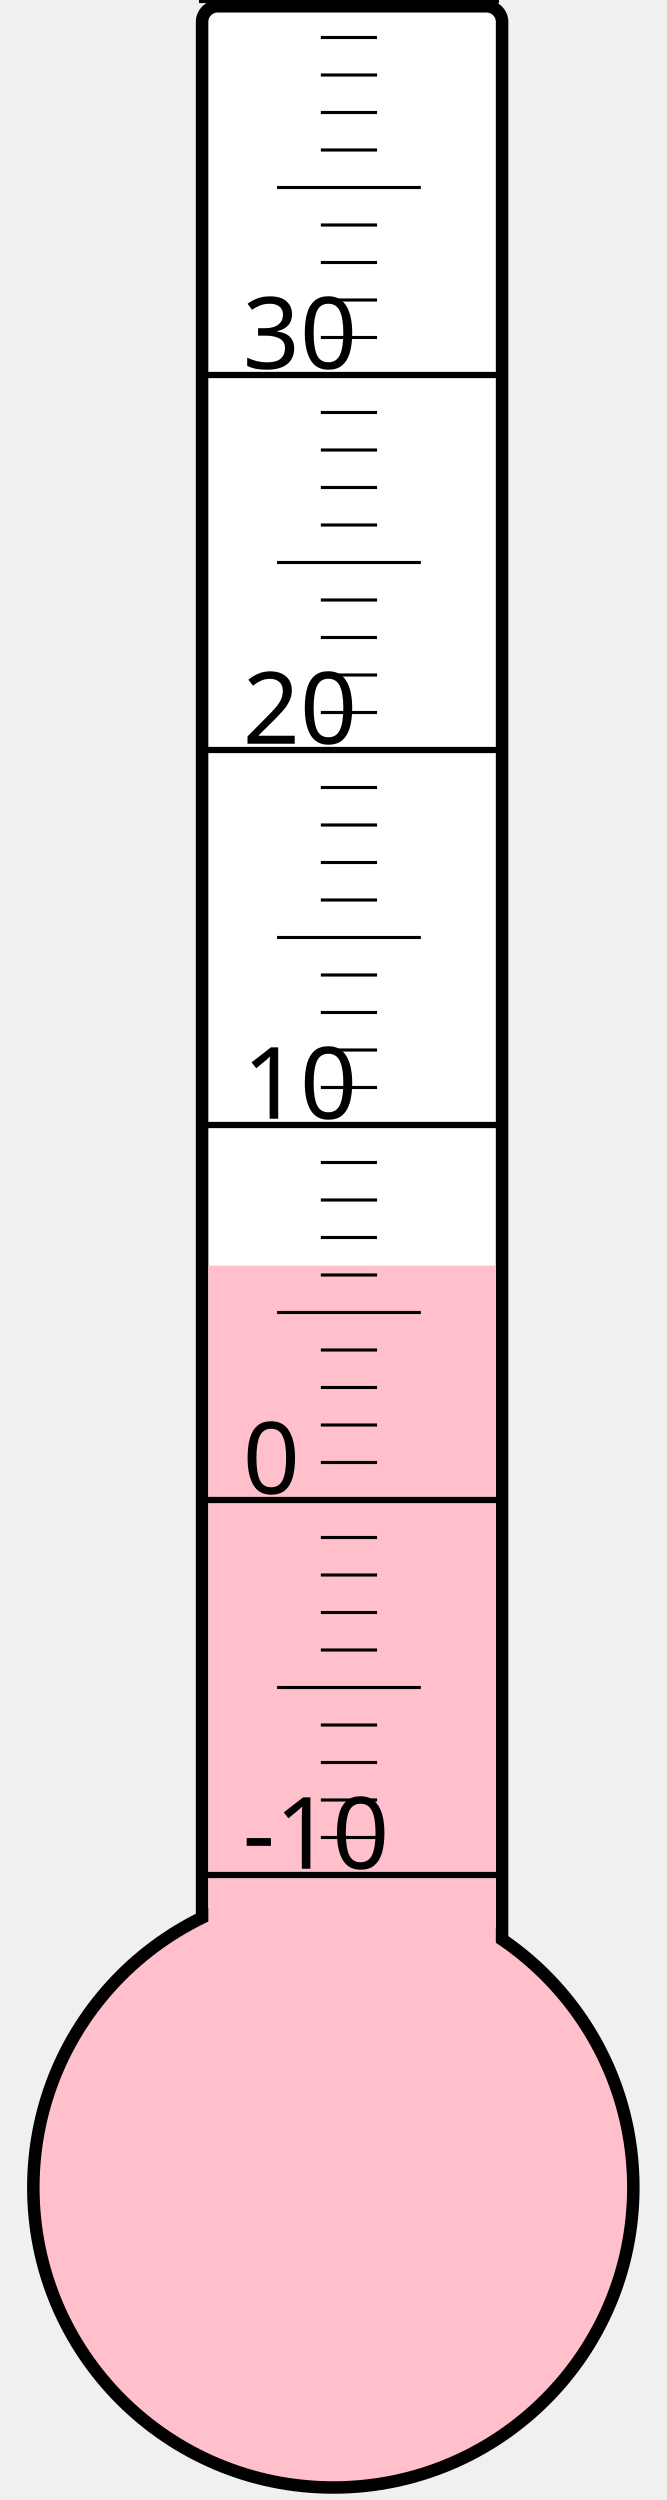
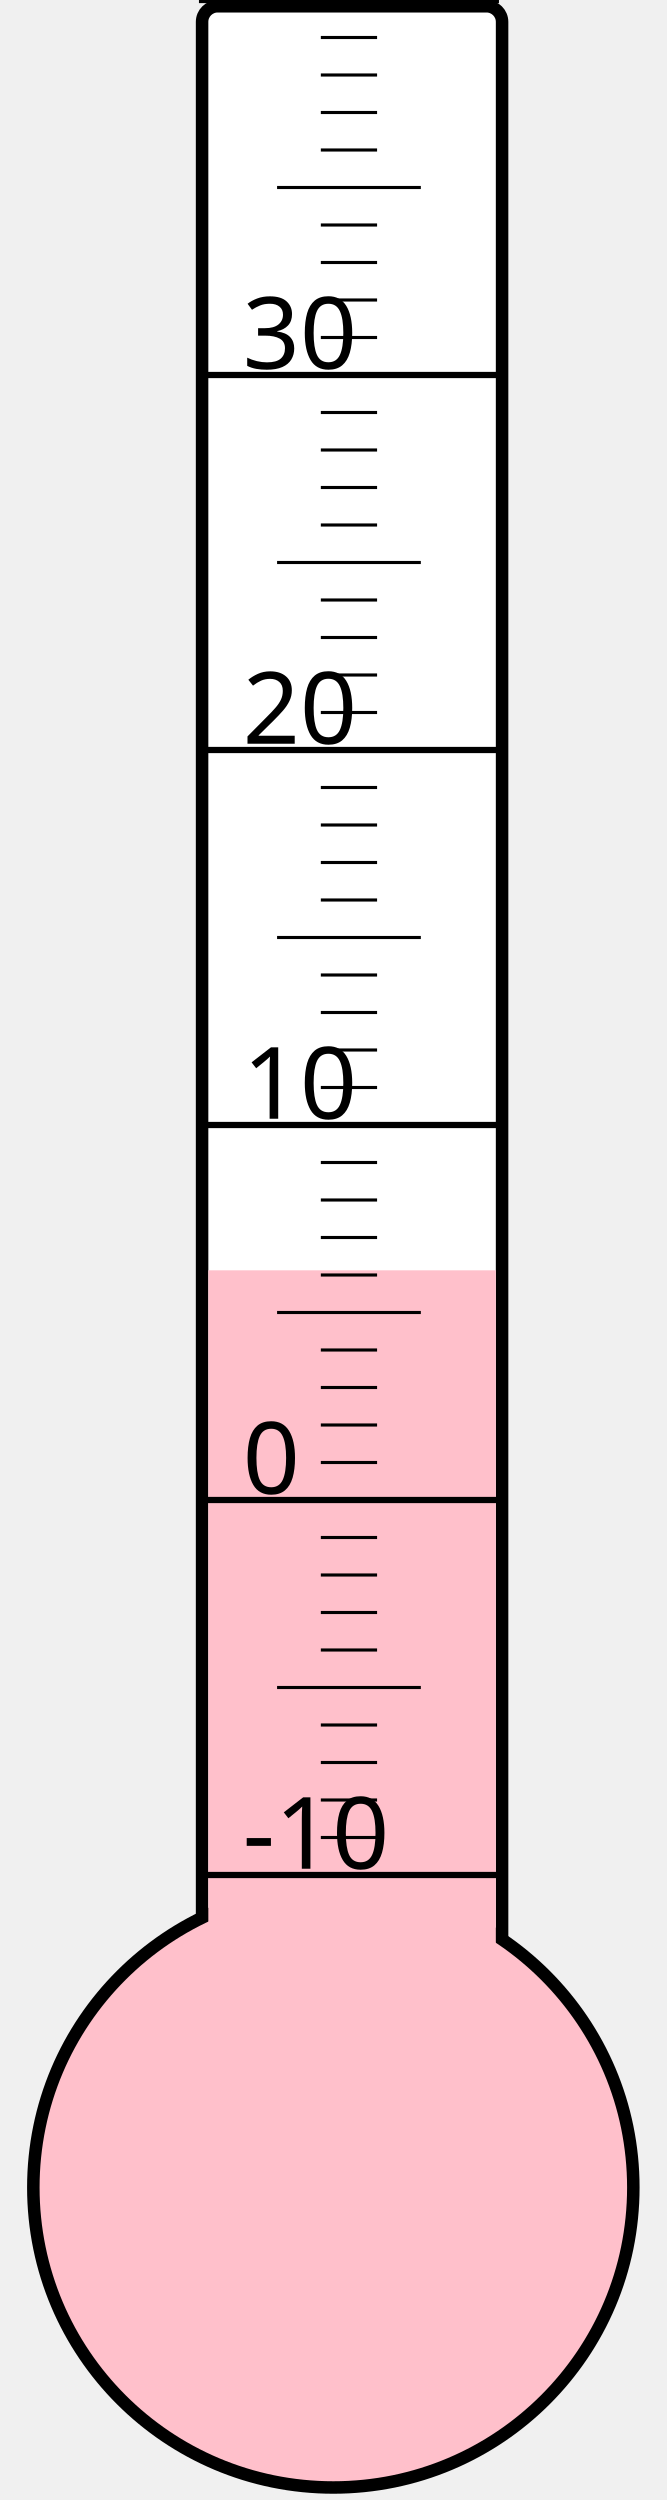
<svg xmlns="http://www.w3.org/2000/svg" width="40px" height="150px" viewBox="0 0 200 800">
  <rect width="200" height="800" x="0" y="0" style="fill: #ffffeb; fill-opacity: 0;" />
  <rect width="96" height="680" x="58" y="2" rx="5" ry="5" style="fill: white; fill-opacity: 1; stroke: black; stroke-width: 4;" />
  <circle cx="100" cy="700" r="96" style="fill: pink; stroke: black; stroke-width: 4;" />
-   <rect width="92" height="295.0" x="60" y="405.0" style="fill: pink; fill-opacity: 1; stroke-width: 0;" />
+   <rect width="92" height="293.5" x="60" y="406.5" style="fill: pink; fill-opacity: 1; stroke-width: 0;" />
  <text x="71" y="598" style="font-family: sans-serif; font-size: 24pt;">-10</text>
  <text x="71" y="478" style="font-family: sans-serif; font-size: 24pt;">0</text>
  <text x="71" y="358" style="font-family: sans-serif; font-size: 24pt;">10</text>
  <text x="71" y="238" style="font-family: sans-serif; font-size: 24pt;">20</text>
  <text x="71" y="118" style="font-family: sans-serif; font-size: 24pt;">30</text>
  <g style="stroke: black;">
    <line x1="57" y1="600" x2="153" y2="600" style="stroke-width: 2;" />
    <line x1="96" y1="588" x2="114" y2="588" style="stroke-width: 1;" />
    <line x1="96" y1="576" x2="114" y2="576" style="stroke-width: 1;" />
    <line x1="96" y1="564" x2="114" y2="564" style="stroke-width: 1;" />
    <line x1="96" y1="552" x2="114" y2="552" style="stroke-width: 1;" />
    <line x1="82" y1="540" x2="128" y2="540" style="stroke-width: 1;" />
    <line x1="96" y1="528" x2="114" y2="528" style="stroke-width: 1;" />
    <line x1="96" y1="516" x2="114" y2="516" style="stroke-width: 1;" />
    <line x1="96" y1="504" x2="114" y2="504" style="stroke-width: 1;" />
    <line x1="96" y1="492" x2="114" y2="492" style="stroke-width: 1;" />
    <line x1="57" y1="480" x2="153" y2="480" style="stroke-width: 2;" />
    <line x1="96" y1="468" x2="114" y2="468" style="stroke-width: 1;" />
    <line x1="96" y1="456" x2="114" y2="456" style="stroke-width: 1;" />
    <line x1="96" y1="444" x2="114" y2="444" style="stroke-width: 1;" />
    <line x1="96" y1="432" x2="114" y2="432" style="stroke-width: 1;" />
    <line x1="82" y1="420" x2="128" y2="420" style="stroke-width: 1;" />
    <line x1="96" y1="408" x2="114" y2="408" style="stroke-width: 1;" />
    <line x1="96" y1="396" x2="114" y2="396" style="stroke-width: 1;" />
    <line x1="96" y1="384" x2="114" y2="384" style="stroke-width: 1;" />
    <line x1="96" y1="372" x2="114" y2="372" style="stroke-width: 1;" />
    <line x1="57" y1="360" x2="153" y2="360" style="stroke-width: 2;" />
    <line x1="96" y1="348" x2="114" y2="348" style="stroke-width: 1;" />
    <line x1="96" y1="336" x2="114" y2="336" style="stroke-width: 1;" />
    <line x1="96" y1="324" x2="114" y2="324" style="stroke-width: 1;" />
    <line x1="96" y1="312" x2="114" y2="312" style="stroke-width: 1;" />
    <line x1="82" y1="300" x2="128" y2="300" style="stroke-width: 1;" />
    <line x1="96" y1="288" x2="114" y2="288" style="stroke-width: 1;" />
    <line x1="96" y1="276" x2="114" y2="276" style="stroke-width: 1;" />
    <line x1="96" y1="264" x2="114" y2="264" style="stroke-width: 1;" />
    <line x1="96" y1="252" x2="114" y2="252" style="stroke-width: 1;" />
    <line x1="57" y1="240" x2="153" y2="240" style="stroke-width: 2;" />
    <line x1="96" y1="228" x2="114" y2="228" style="stroke-width: 1;" />
    <line x1="96" y1="216" x2="114" y2="216" style="stroke-width: 1;" />
    <line x1="96" y1="204" x2="114" y2="204" style="stroke-width: 1;" />
    <line x1="96" y1="192" x2="114" y2="192" style="stroke-width: 1;" />
    <line x1="82" y1="180" x2="128" y2="180" style="stroke-width: 1;" />
    <line x1="96" y1="168" x2="114" y2="168" style="stroke-width: 1;" />
    <line x1="96" y1="156" x2="114" y2="156" style="stroke-width: 1;" />
    <line x1="96" y1="144" x2="114" y2="144" style="stroke-width: 1;" />
    <line x1="96" y1="132" x2="114" y2="132" style="stroke-width: 1;" />
    <line x1="57" y1="120" x2="153" y2="120" style="stroke-width: 2;" />
    <line x1="96" y1="108" x2="114" y2="108" style="stroke-width: 1;" />
    <line x1="96" y1="96" x2="114" y2="96" style="stroke-width: 1;" />
    <line x1="96" y1="84" x2="114" y2="84" style="stroke-width: 1;" />
    <line x1="96" y1="72" x2="114" y2="72" style="stroke-width: 1;" />
    <line x1="82" y1="60" x2="128" y2="60" style="stroke-width: 1;" />
    <line x1="96" y1="48" x2="114" y2="48" style="stroke-width: 1;" />
    <line x1="96" y1="36" x2="114" y2="36" style="stroke-width: 1;" />
    <line x1="96" y1="24" x2="114" y2="24" style="stroke-width: 1;" />
    <line x1="96" y1="12" x2="114" y2="12" style="stroke-width: 1;" />
    <line x1="57" y1="0" x2="153" y2="0" style="stroke-width: 2;" />
  </g>
</svg>
